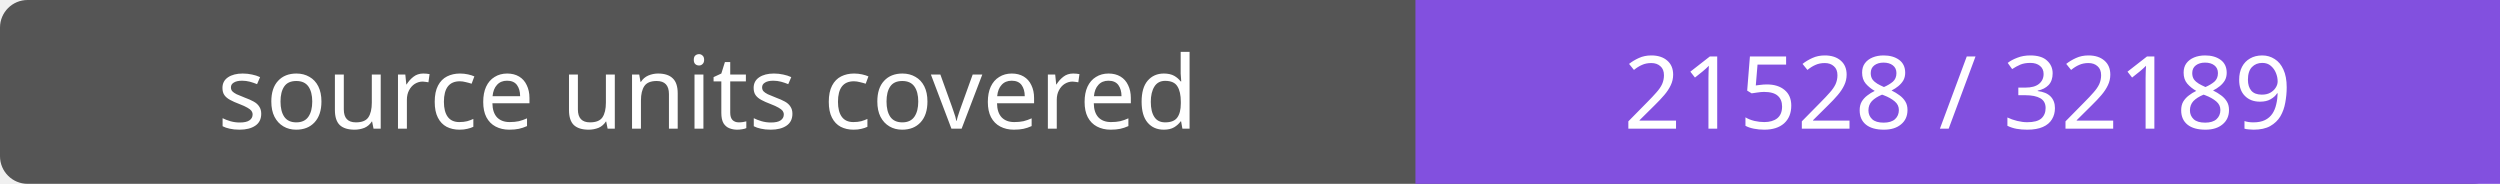
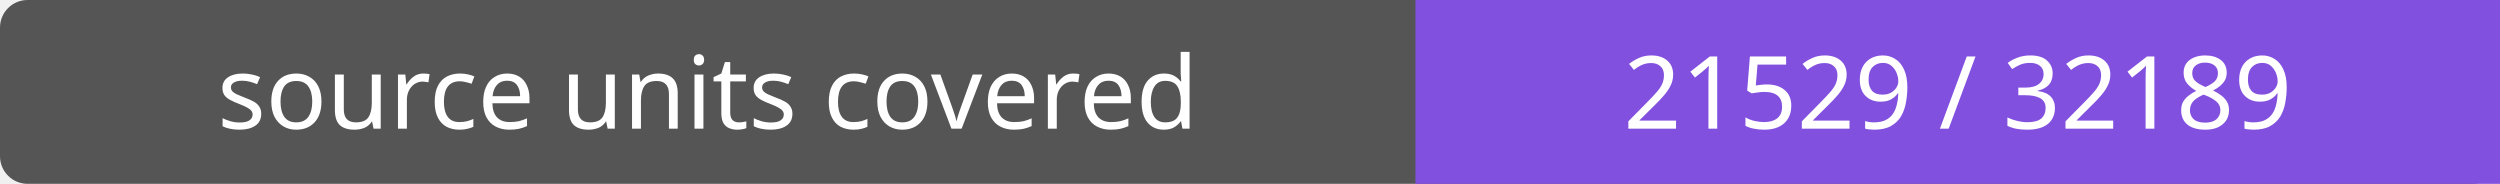
- <svg xmlns="http://www.w3.org/2000/svg" width="272" height="20" role="img" aria-label="source units covered: 21528 / 32189">
+ <svg xmlns="http://www.w3.org/2000/svg" width="272" height="20" role="img" aria-label="source units covered: 21529 / 32189">
  <rect width="272" height="20" rx="3" fill="#555" />
  <path fill="#8250df" d="M154 0h118v20H154z" />
  <g fill="#fff" text-anchor="middle" font-family="Verdana,sans-serif" font-size="11">
    <text x="77.0" y="14">source units covered</text>
-     <text x="213.0" y="14">21528 / 32189</text>
+     <text x="213.0" y="14">21529 / 32189</text>
  </g>
</svg>
